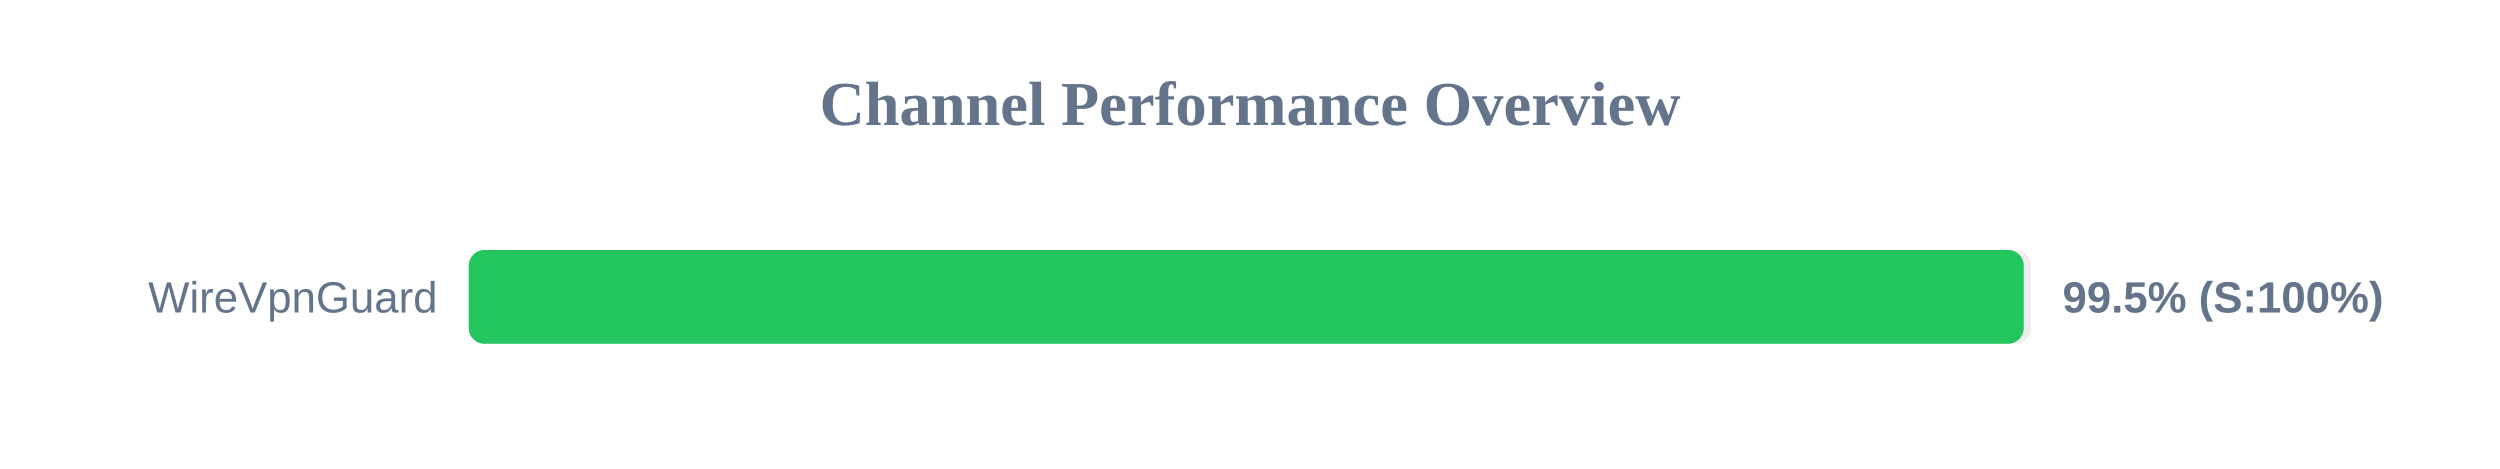
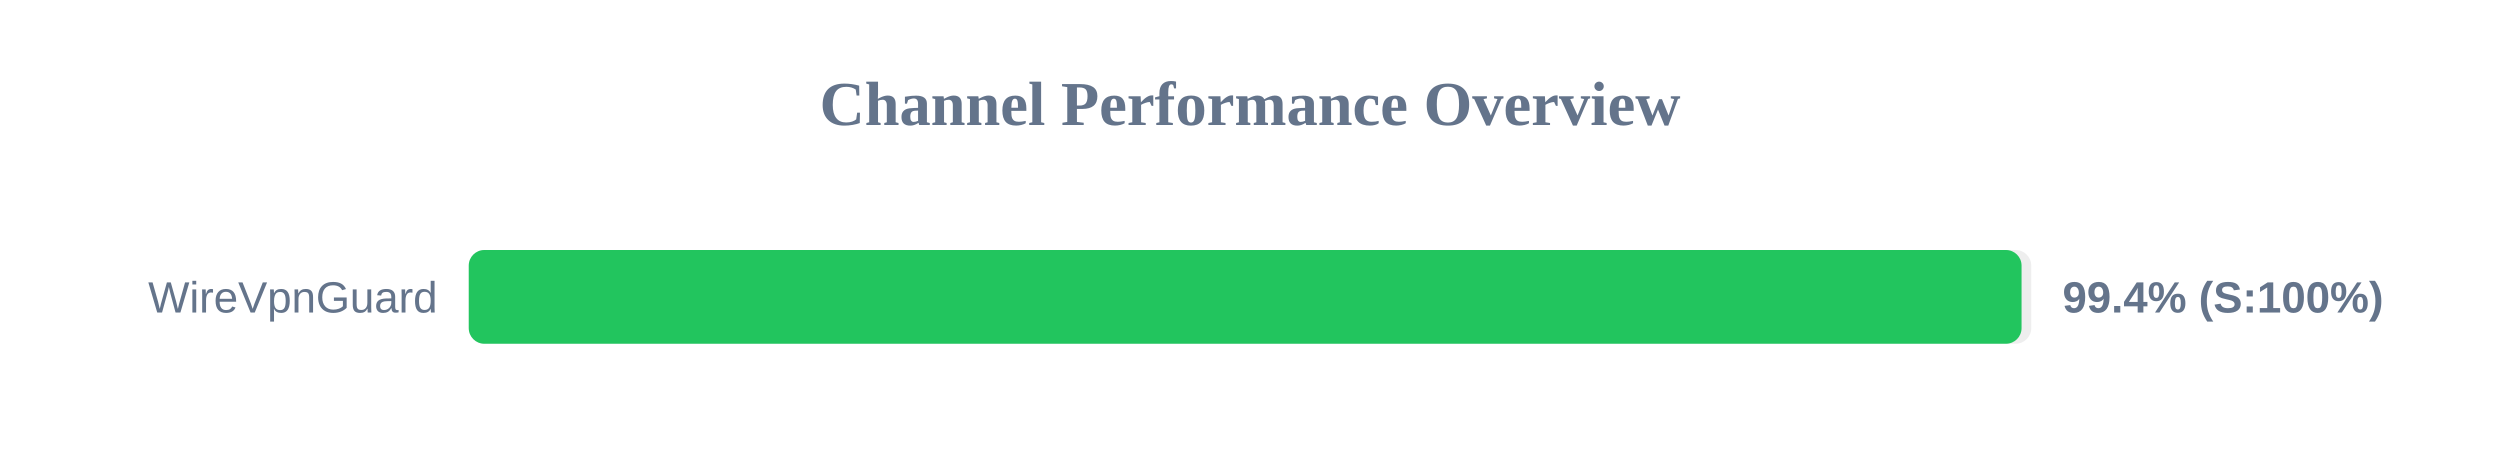
<svg xmlns="http://www.w3.org/2000/svg" width="800" height="150" version="1.1">
  <style>
        .row { font: 14px Arial; fill: #64748b; }
        .score { font: bold 14px Arial; fill: #64748b; }
    </style>
  <text x="400" y="40" text-anchor="middle" font-size="20px" font-weight="bold" fill="#64748b">Channel Performance Overview</text>
  <rect x="150" y="80" width="500" height="30" fill="#eee" rx="5" />
-   <rect x="150" y="80" width="497.6" height="30" fill="#22c55e" rx="5" />
+   <rect x="150" y="80" width="496.9" height="30" fill="#22c55e" rx="5" />
  <text x="140" y="100" text-anchor="end" class="row">WireVpnGuard</text>
-   <text x="660" y="100" text-anchor="start" class="score">99.5% (S:100%)</text>
+   <text x="660" y="100" text-anchor="start" class="score">99.4% (S:100%)</text>
</svg>
